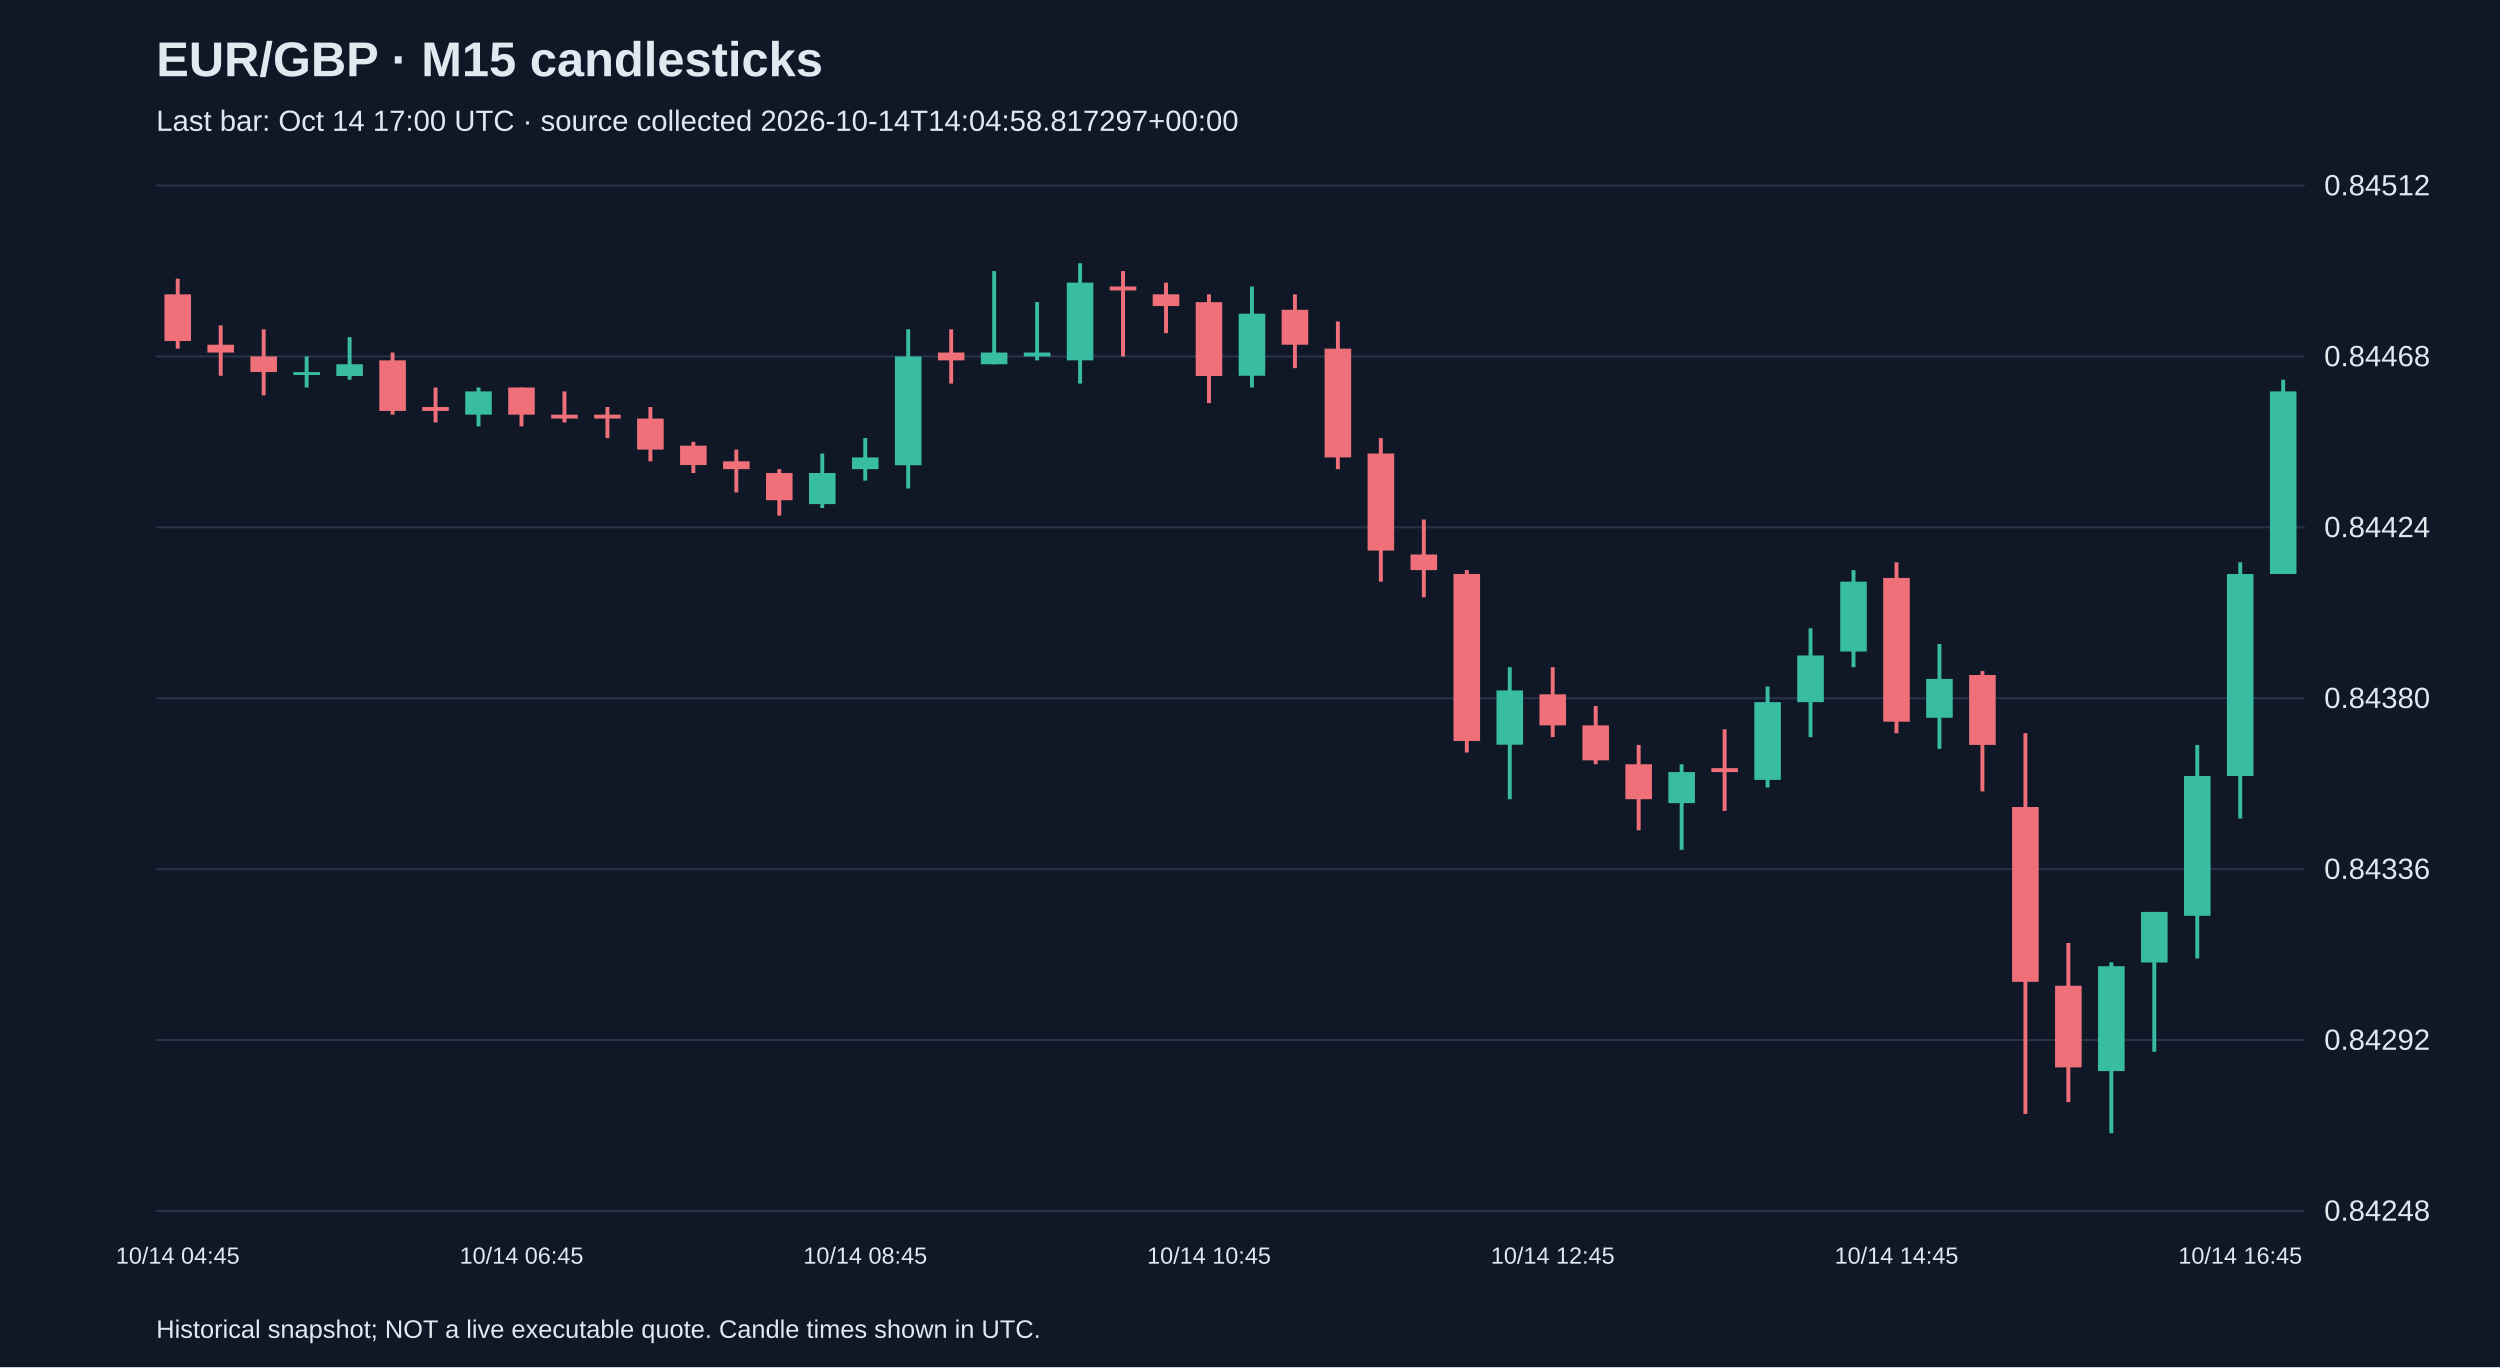
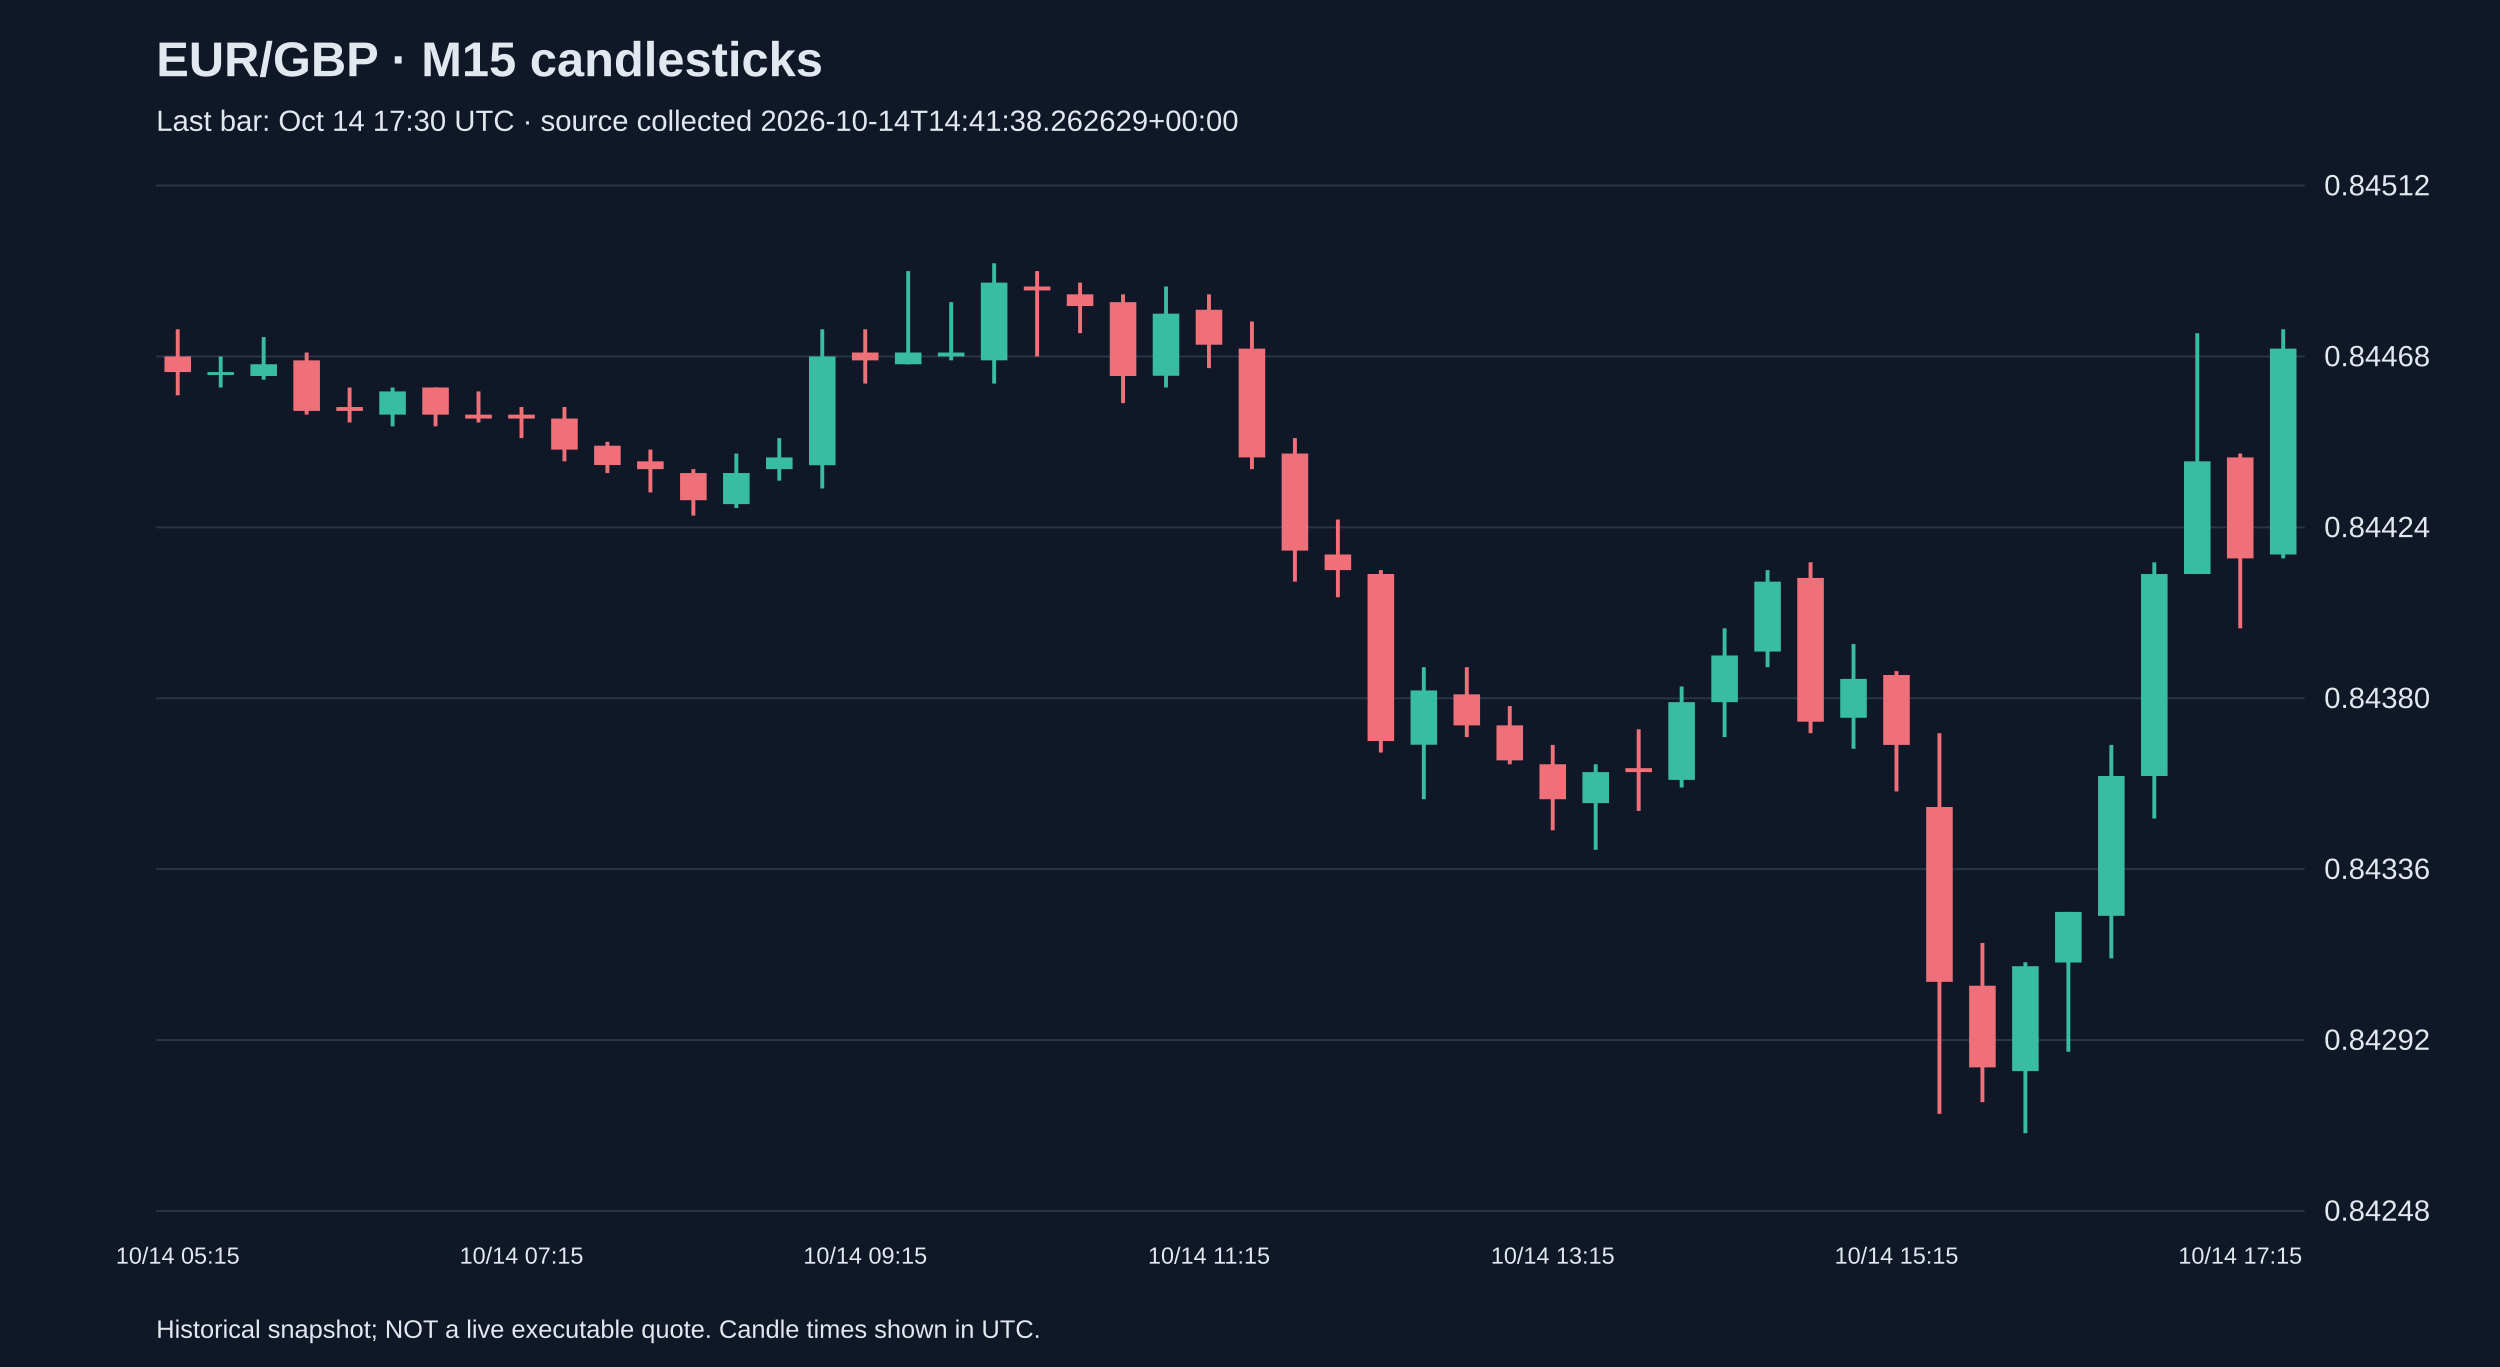
<svg xmlns="http://www.w3.org/2000/svg" viewBox="0 0 1280 700">
  <rect width="100%" height="100%" fill="#101827" />
  <style>text{font-family:Arial,sans-serif;fill:#e2e8f0}</style>
  <text x="80" y="39" font-size="25" font-weight="bold">EUR/GBP · M15 candlesticks</text>
-   <text x="80" y="67" font-size="15" fill="#a6b1c5">Last bar: Oct 14 17:00 UTC · source collected 2026-10-14T14:04:58.817297+00:00</text>
+   <text x="80" y="67" font-size="15" fill="#a6b1c5">Last bar: Oct 14 17:30 UTC · source collected 2026-10-14T14:41:38.262629+00:00</text>
  <line x1="80" y1="620.0" x2="1180" y2="620.0" stroke="#283548" />
  <text x="1190" y="625.0" font-size="15">0.84248</text>
  <line x1="80" y1="532.5" x2="1180" y2="532.5" stroke="#283548" />
  <text x="1190" y="537.5" font-size="15">0.84292</text>
  <line x1="80" y1="445.0" x2="1180" y2="445.0" stroke="#283548" />
  <text x="1190" y="450.0" font-size="15">0.84336</text>
  <line x1="80" y1="357.5" x2="1180" y2="357.5" stroke="#283548" />
  <text x="1190" y="362.5" font-size="15">0.84380</text>
  <line x1="80" y1="270.0" x2="1180" y2="270.0" stroke="#283548" />
  <text x="1190" y="275.0" font-size="15">0.84424</text>
  <line x1="80" y1="182.5" x2="1180" y2="182.5" stroke="#283548" />
  <text x="1190" y="187.5" font-size="15">0.84468</text>
  <line x1="80" y1="95.0" x2="1180" y2="95.0" stroke="#283548" />
  <text x="1190" y="100.0" font-size="15">0.84512</text>
-   <line x1="91.0" y1="142.7" x2="91.0" y2="178.5" stroke="#f07079" stroke-width="2" />
-   <rect x="84.2" y="150.7" width="13.6" height="23.9" fill="#f07079" />
-   <text x="91.0" y="647" text-anchor="middle" font-size="12">10/14 04:45</text>
-   <line x1="113.0" y1="166.6" x2="113.0" y2="192.4" stroke="#f07079" stroke-width="2" />
-   <rect x="106.2" y="176.5" width="13.6" height="4.0" fill="#f07079" />
-   <line x1="135.0" y1="168.6" x2="135.0" y2="202.4" stroke="#f07079" stroke-width="2" />
-   <rect x="128.2" y="182.5" width="13.6" height="8.0" fill="#f07079" />
-   <line x1="157.0" y1="182.5" x2="157.0" y2="198.4" stroke="#38bca2" stroke-width="2" />
-   <rect x="150.2" y="190.5" width="13.6" height="1.5" fill="#38bca2" />
-   <line x1="179.0" y1="172.6" x2="179.0" y2="194.4" stroke="#38bca2" stroke-width="2" />
-   <rect x="172.2" y="186.5" width="13.6" height="6.0" fill="#38bca2" />
-   <line x1="201.0" y1="180.5" x2="201.0" y2="212.3" stroke="#f07079" stroke-width="2" />
-   <rect x="194.2" y="184.5" width="13.6" height="25.9" fill="#f07079" />
-   <line x1="223.0" y1="198.4" x2="223.0" y2="216.3" stroke="#f07079" stroke-width="2" />
-   <rect x="216.2" y="208.4" width="13.6" height="2.0" fill="#f07079" />
-   <line x1="245.0" y1="198.4" x2="245.0" y2="218.3" stroke="#38bca2" stroke-width="2" />
-   <rect x="238.2" y="200.4" width="13.6" height="11.9" fill="#38bca2" />
-   <line x1="267.0" y1="198.4" x2="267.0" y2="218.3" stroke="#f07079" stroke-width="2" />
-   <rect x="260.2" y="198.4" width="13.6" height="13.9" fill="#f07079" />
-   <text x="267.0" y="647" text-anchor="middle" font-size="12">10/14 06:45</text>
-   <line x1="289.0" y1="200.4" x2="289.0" y2="216.3" stroke="#f07079" stroke-width="2" />
-   <rect x="282.2" y="212.3" width="13.6" height="2.0" fill="#f07079" />
-   <line x1="311.0" y1="208.4" x2="311.0" y2="224.3" stroke="#f07079" stroke-width="2" />
-   <rect x="304.2" y="212.3" width="13.6" height="2.0" fill="#f07079" />
-   <line x1="333.0" y1="208.4" x2="333.0" y2="236.2" stroke="#f07079" stroke-width="2" />
-   <rect x="326.2" y="214.3" width="13.6" height="15.9" fill="#f07079" />
-   <line x1="355.0" y1="226.2" x2="355.0" y2="242.2" stroke="#f07079" stroke-width="2" />
-   <rect x="348.2" y="228.2" width="13.6" height="9.9" fill="#f07079" />
-   <line x1="377.0" y1="230.2" x2="377.0" y2="252.1" stroke="#f07079" stroke-width="2" />
-   <rect x="370.2" y="236.2" width="13.6" height="4.0" fill="#f07079" />
-   <line x1="399.0" y1="240.2" x2="399.0" y2="264.0" stroke="#f07079" stroke-width="2" />
-   <rect x="392.2" y="242.2" width="13.6" height="13.9" fill="#f07079" />
-   <line x1="421.0" y1="232.2" x2="421.0" y2="260.1" stroke="#38bca2" stroke-width="2" />
-   <rect x="414.2" y="242.2" width="13.6" height="15.9" fill="#38bca2" />
-   <line x1="443.0" y1="224.3" x2="443.0" y2="246.1" stroke="#38bca2" stroke-width="2" />
-   <rect x="436.2" y="234.2" width="13.6" height="6.0" fill="#38bca2" />
-   <text x="443.0" y="647" text-anchor="middle" font-size="12">10/14 08:45</text>
-   <line x1="465.0" y1="168.6" x2="465.0" y2="250.1" stroke="#38bca2" stroke-width="2" />
-   <rect x="458.2" y="182.5" width="13.6" height="55.7" fill="#38bca2" />
-   <line x1="487.0" y1="168.6" x2="487.0" y2="196.4" stroke="#f07079" stroke-width="2" />
-   <rect x="480.2" y="180.5" width="13.6" height="4.0" fill="#f07079" />
-   <line x1="509.0" y1="138.8" x2="509.0" y2="186.5" stroke="#38bca2" stroke-width="2" />
-   <rect x="502.2" y="180.5" width="13.6" height="6.0" fill="#38bca2" />
-   <line x1="531.0" y1="154.7" x2="531.0" y2="184.5" stroke="#38bca2" stroke-width="2" />
-   <rect x="524.2" y="180.5" width="13.6" height="2.0" fill="#38bca2" />
-   <line x1="553.0" y1="134.8" x2="553.0" y2="196.4" stroke="#38bca2" stroke-width="2" />
-   <rect x="546.2" y="144.7" width="13.6" height="39.8" fill="#38bca2" />
-   <line x1="575.0" y1="138.8" x2="575.0" y2="182.5" stroke="#f07079" stroke-width="2" />
-   <rect x="568.2" y="146.7" width="13.6" height="2.0" fill="#f07079" />
-   <line x1="597.0" y1="144.7" x2="597.0" y2="170.6" stroke="#f07079" stroke-width="2" />
-   <rect x="590.2" y="150.7" width="13.6" height="6.0" fill="#f07079" />
-   <line x1="619.0" y1="150.7" x2="619.0" y2="206.4" stroke="#f07079" stroke-width="2" />
-   <rect x="612.2" y="154.7" width="13.6" height="37.8" fill="#f07079" />
-   <text x="619.0" y="647" text-anchor="middle" font-size="12">10/14 10:45</text>
-   <line x1="641.0" y1="146.7" x2="641.0" y2="198.4" stroke="#38bca2" stroke-width="2" />
-   <rect x="634.2" y="160.6" width="13.6" height="31.8" fill="#38bca2" />
-   <line x1="663.0" y1="150.7" x2="663.0" y2="188.5" stroke="#f07079" stroke-width="2" />
-   <rect x="656.2" y="158.6" width="13.6" height="17.9" fill="#f07079" />
-   <line x1="685.0" y1="164.6" x2="685.0" y2="240.2" stroke="#f07079" stroke-width="2" />
-   <rect x="678.2" y="178.5" width="13.6" height="55.7" fill="#f07079" />
-   <line x1="707.0" y1="224.3" x2="707.0" y2="297.8" stroke="#f07079" stroke-width="2" />
-   <rect x="700.2" y="232.2" width="13.6" height="49.7" fill="#f07079" />
-   <line x1="729.0" y1="266.0" x2="729.0" y2="305.8" stroke="#f07079" stroke-width="2" />
-   <rect x="722.2" y="283.9" width="13.6" height="8.0" fill="#f07079" />
-   <line x1="751.0" y1="291.9" x2="751.0" y2="385.3" stroke="#f07079" stroke-width="2" />
-   <rect x="744.2" y="293.9" width="13.6" height="85.5" fill="#f07079" />
-   <line x1="773.0" y1="341.6" x2="773.0" y2="409.2" stroke="#38bca2" stroke-width="2" />
-   <rect x="766.2" y="353.5" width="13.6" height="27.8" fill="#38bca2" />
-   <line x1="795.0" y1="341.6" x2="795.0" y2="377.4" stroke="#f07079" stroke-width="2" />
-   <rect x="788.2" y="355.5" width="13.6" height="15.9" fill="#f07079" />
-   <text x="795.0" y="647" text-anchor="middle" font-size="12">10/14 12:45</text>
-   <line x1="817.0" y1="361.5" x2="817.0" y2="391.3" stroke="#f07079" stroke-width="2" />
-   <rect x="810.2" y="371.4" width="13.6" height="17.9" fill="#f07079" />
-   <line x1="839.0" y1="381.4" x2="839.0" y2="425.1" stroke="#f07079" stroke-width="2" />
-   <rect x="832.2" y="391.3" width="13.6" height="17.9" fill="#f07079" />
-   <line x1="861.0" y1="391.3" x2="861.0" y2="435.1" stroke="#38bca2" stroke-width="2" />
-   <rect x="854.2" y="395.3" width="13.6" height="15.9" fill="#38bca2" />
-   <line x1="883.0" y1="373.4" x2="883.0" y2="415.2" stroke="#f07079" stroke-width="2" />
-   <rect x="876.2" y="393.3" width="13.6" height="2.0" fill="#f07079" />
-   <line x1="905.0" y1="351.5" x2="905.0" y2="403.2" stroke="#38bca2" stroke-width="2" />
-   <rect x="898.2" y="359.5" width="13.6" height="39.8" fill="#38bca2" />
-   <line x1="927.0" y1="321.7" x2="927.0" y2="377.4" stroke="#38bca2" stroke-width="2" />
-   <rect x="920.2" y="335.6" width="13.6" height="23.9" fill="#38bca2" />
-   <line x1="949.0" y1="291.9" x2="949.0" y2="341.6" stroke="#38bca2" stroke-width="2" />
-   <rect x="942.2" y="297.8" width="13.6" height="35.8" fill="#38bca2" />
-   <line x1="971.0" y1="287.9" x2="971.0" y2="375.4" stroke="#f07079" stroke-width="2" />
-   <rect x="964.2" y="295.9" width="13.6" height="73.6" fill="#f07079" />
-   <text x="971.0" y="647" text-anchor="middle" font-size="12">10/14 14:45</text>
-   <line x1="993.0" y1="329.7" x2="993.0" y2="383.4" stroke="#38bca2" stroke-width="2" />
-   <rect x="986.2" y="347.6" width="13.6" height="19.9" fill="#38bca2" />
-   <line x1="1015.0" y1="343.6" x2="1015.0" y2="405.2" stroke="#f07079" stroke-width="2" />
-   <rect x="1008.2" y="345.6" width="13.6" height="35.8" fill="#f07079" />
-   <line x1="1037.0" y1="375.4" x2="1037.0" y2="570.3" stroke="#f07079" stroke-width="2" />
-   <rect x="1030.2" y="413.2" width="13.6" height="89.5" fill="#f07079" />
-   <line x1="1059.0" y1="482.8" x2="1059.0" y2="564.3" stroke="#f07079" stroke-width="2" />
-   <rect x="1052.2" y="504.7" width="13.6" height="41.8" fill="#f07079" />
-   <line x1="1081.0" y1="492.7" x2="1081.0" y2="580.2" stroke="#38bca2" stroke-width="2" />
-   <rect x="1074.2" y="494.7" width="13.6" height="53.7" fill="#38bca2" />
-   <line x1="1103.0" y1="466.9" x2="1103.0" y2="538.5" stroke="#38bca2" stroke-width="2" />
-   <rect x="1096.2" y="466.9" width="13.6" height="25.9" fill="#38bca2" />
-   <line x1="1125.0" y1="381.4" x2="1125.0" y2="490.7" stroke="#38bca2" stroke-width="2" />
-   <rect x="1118.2" y="397.3" width="13.6" height="71.6" fill="#38bca2" />
-   <line x1="1147.0" y1="287.9" x2="1147.0" y2="419.1" stroke="#38bca2" stroke-width="2" />
-   <rect x="1140.2" y="293.9" width="13.6" height="103.4" fill="#38bca2" />
-   <text x="1147.0" y="647" text-anchor="middle" font-size="12">10/14 16:45</text>
-   <line x1="1169.0" y1="194.4" x2="1169.0" y2="293.9" stroke="#38bca2" stroke-width="2" />
-   <rect x="1162.2" y="200.4" width="13.6" height="93.5" fill="#38bca2" />
+   <line x1="91.0" y1="168.6" x2="91.0" y2="202.4" stroke="#f07079" stroke-width="2" />
+   <rect x="84.2" y="182.5" width="13.6" height="8.0" fill="#f07079" />
+   <text x="91.0" y="647" text-anchor="middle" font-size="12">10/14 05:15</text>
+   <line x1="113.0" y1="182.5" x2="113.0" y2="198.4" stroke="#38bca2" stroke-width="2" />
+   <rect x="106.2" y="190.5" width="13.6" height="1.5" fill="#38bca2" />
+   <line x1="135.0" y1="172.6" x2="135.0" y2="194.4" stroke="#38bca2" stroke-width="2" />
+   <rect x="128.2" y="186.5" width="13.6" height="6.0" fill="#38bca2" />
+   <line x1="157.0" y1="180.5" x2="157.0" y2="212.3" stroke="#f07079" stroke-width="2" />
+   <rect x="150.2" y="184.5" width="13.6" height="25.9" fill="#f07079" />
+   <line x1="179.0" y1="198.4" x2="179.0" y2="216.3" stroke="#f07079" stroke-width="2" />
+   <rect x="172.2" y="208.4" width="13.6" height="2.0" fill="#f07079" />
+   <line x1="201.0" y1="198.4" x2="201.0" y2="218.3" stroke="#38bca2" stroke-width="2" />
+   <rect x="194.2" y="200.4" width="13.6" height="11.9" fill="#38bca2" />
+   <line x1="223.0" y1="198.4" x2="223.0" y2="218.3" stroke="#f07079" stroke-width="2" />
+   <rect x="216.2" y="198.4" width="13.6" height="13.9" fill="#f07079" />
+   <line x1="245.0" y1="200.4" x2="245.0" y2="216.3" stroke="#f07079" stroke-width="2" />
+   <rect x="238.2" y="212.3" width="13.6" height="2.0" fill="#f07079" />
+   <line x1="267.0" y1="208.4" x2="267.0" y2="224.3" stroke="#f07079" stroke-width="2" />
+   <rect x="260.2" y="212.3" width="13.6" height="2.0" fill="#f07079" />
+   <text x="267.0" y="647" text-anchor="middle" font-size="12">10/14 07:15</text>
+   <line x1="289.0" y1="208.4" x2="289.0" y2="236.2" stroke="#f07079" stroke-width="2" />
+   <rect x="282.2" y="214.3" width="13.6" height="15.9" fill="#f07079" />
+   <line x1="311.0" y1="226.2" x2="311.0" y2="242.2" stroke="#f07079" stroke-width="2" />
+   <rect x="304.2" y="228.2" width="13.6" height="9.9" fill="#f07079" />
+   <line x1="333.0" y1="230.2" x2="333.0" y2="252.1" stroke="#f07079" stroke-width="2" />
+   <rect x="326.2" y="236.2" width="13.6" height="4.0" fill="#f07079" />
+   <line x1="355.0" y1="240.2" x2="355.0" y2="264.0" stroke="#f07079" stroke-width="2" />
+   <rect x="348.2" y="242.2" width="13.6" height="13.9" fill="#f07079" />
+   <line x1="377.0" y1="232.2" x2="377.0" y2="260.1" stroke="#38bca2" stroke-width="2" />
+   <rect x="370.2" y="242.2" width="13.6" height="15.9" fill="#38bca2" />
+   <line x1="399.0" y1="224.3" x2="399.0" y2="246.1" stroke="#38bca2" stroke-width="2" />
+   <rect x="392.2" y="234.2" width="13.6" height="6.0" fill="#38bca2" />
+   <line x1="421.0" y1="168.6" x2="421.0" y2="250.1" stroke="#38bca2" stroke-width="2" />
+   <rect x="414.2" y="182.5" width="13.6" height="55.7" fill="#38bca2" />
+   <line x1="443.0" y1="168.6" x2="443.0" y2="196.4" stroke="#f07079" stroke-width="2" />
+   <rect x="436.2" y="180.5" width="13.6" height="4.0" fill="#f07079" />
+   <text x="443.0" y="647" text-anchor="middle" font-size="12">10/14 09:15</text>
+   <line x1="465.0" y1="138.8" x2="465.0" y2="186.5" stroke="#38bca2" stroke-width="2" />
+   <rect x="458.2" y="180.5" width="13.6" height="6.0" fill="#38bca2" />
+   <line x1="487.0" y1="154.7" x2="487.0" y2="184.5" stroke="#38bca2" stroke-width="2" />
+   <rect x="480.2" y="180.5" width="13.6" height="2.0" fill="#38bca2" />
+   <line x1="509.0" y1="134.8" x2="509.0" y2="196.4" stroke="#38bca2" stroke-width="2" />
+   <rect x="502.2" y="144.7" width="13.6" height="39.8" fill="#38bca2" />
+   <line x1="531.0" y1="138.8" x2="531.0" y2="182.5" stroke="#f07079" stroke-width="2" />
+   <rect x="524.2" y="146.7" width="13.6" height="2.0" fill="#f07079" />
+   <line x1="553.0" y1="144.7" x2="553.0" y2="170.6" stroke="#f07079" stroke-width="2" />
+   <rect x="546.2" y="150.7" width="13.6" height="6.0" fill="#f07079" />
+   <line x1="575.0" y1="150.7" x2="575.0" y2="206.4" stroke="#f07079" stroke-width="2" />
+   <rect x="568.2" y="154.7" width="13.6" height="37.8" fill="#f07079" />
+   <line x1="597.0" y1="146.7" x2="597.0" y2="198.4" stroke="#38bca2" stroke-width="2" />
+   <rect x="590.2" y="160.6" width="13.6" height="31.8" fill="#38bca2" />
+   <line x1="619.0" y1="150.7" x2="619.0" y2="188.5" stroke="#f07079" stroke-width="2" />
+   <rect x="612.2" y="158.6" width="13.6" height="17.9" fill="#f07079" />
+   <text x="619.0" y="647" text-anchor="middle" font-size="12">10/14 11:15</text>
+   <line x1="641.0" y1="164.6" x2="641.0" y2="240.2" stroke="#f07079" stroke-width="2" />
+   <rect x="634.2" y="178.5" width="13.6" height="55.7" fill="#f07079" />
+   <line x1="663.0" y1="224.3" x2="663.0" y2="297.8" stroke="#f07079" stroke-width="2" />
+   <rect x="656.2" y="232.2" width="13.6" height="49.7" fill="#f07079" />
+   <line x1="685.0" y1="266.0" x2="685.0" y2="305.8" stroke="#f07079" stroke-width="2" />
+   <rect x="678.2" y="283.9" width="13.6" height="8.0" fill="#f07079" />
+   <line x1="707.0" y1="291.9" x2="707.0" y2="385.3" stroke="#f07079" stroke-width="2" />
+   <rect x="700.2" y="293.9" width="13.6" height="85.5" fill="#f07079" />
+   <line x1="729.0" y1="341.6" x2="729.0" y2="409.2" stroke="#38bca2" stroke-width="2" />
+   <rect x="722.2" y="353.5" width="13.6" height="27.8" fill="#38bca2" />
+   <line x1="751.0" y1="341.6" x2="751.0" y2="377.4" stroke="#f07079" stroke-width="2" />
+   <rect x="744.2" y="355.5" width="13.6" height="15.9" fill="#f07079" />
+   <line x1="773.0" y1="361.5" x2="773.0" y2="391.3" stroke="#f07079" stroke-width="2" />
+   <rect x="766.2" y="371.4" width="13.6" height="17.9" fill="#f07079" />
+   <line x1="795.0" y1="381.4" x2="795.0" y2="425.1" stroke="#f07079" stroke-width="2" />
+   <rect x="788.2" y="391.3" width="13.6" height="17.9" fill="#f07079" />
+   <text x="795.0" y="647" text-anchor="middle" font-size="12">10/14 13:15</text>
+   <line x1="817.0" y1="391.3" x2="817.0" y2="435.1" stroke="#38bca2" stroke-width="2" />
+   <rect x="810.2" y="395.3" width="13.6" height="15.9" fill="#38bca2" />
+   <line x1="839.0" y1="373.4" x2="839.0" y2="415.2" stroke="#f07079" stroke-width="2" />
+   <rect x="832.2" y="393.3" width="13.6" height="2.0" fill="#f07079" />
+   <line x1="861.0" y1="351.5" x2="861.0" y2="403.2" stroke="#38bca2" stroke-width="2" />
+   <rect x="854.2" y="359.5" width="13.6" height="39.8" fill="#38bca2" />
+   <line x1="883.0" y1="321.7" x2="883.0" y2="377.4" stroke="#38bca2" stroke-width="2" />
+   <rect x="876.2" y="335.6" width="13.6" height="23.9" fill="#38bca2" />
+   <line x1="905.0" y1="291.9" x2="905.0" y2="341.6" stroke="#38bca2" stroke-width="2" />
+   <rect x="898.2" y="297.8" width="13.6" height="35.8" fill="#38bca2" />
+   <line x1="927.0" y1="287.9" x2="927.0" y2="375.4" stroke="#f07079" stroke-width="2" />
+   <rect x="920.2" y="295.9" width="13.6" height="73.6" fill="#f07079" />
+   <line x1="949.0" y1="329.7" x2="949.0" y2="383.4" stroke="#38bca2" stroke-width="2" />
+   <rect x="942.2" y="347.6" width="13.6" height="19.9" fill="#38bca2" />
+   <line x1="971.0" y1="343.6" x2="971.0" y2="405.2" stroke="#f07079" stroke-width="2" />
+   <rect x="964.2" y="345.6" width="13.6" height="35.8" fill="#f07079" />
+   <text x="971.0" y="647" text-anchor="middle" font-size="12">10/14 15:15</text>
+   <line x1="993.0" y1="375.4" x2="993.0" y2="570.3" stroke="#f07079" stroke-width="2" />
+   <rect x="986.2" y="413.2" width="13.6" height="89.5" fill="#f07079" />
+   <line x1="1015.0" y1="482.8" x2="1015.0" y2="564.3" stroke="#f07079" stroke-width="2" />
+   <rect x="1008.2" y="504.7" width="13.6" height="41.8" fill="#f07079" />
+   <line x1="1037.0" y1="492.7" x2="1037.0" y2="580.2" stroke="#38bca2" stroke-width="2" />
+   <rect x="1030.2" y="494.7" width="13.6" height="53.7" fill="#38bca2" />
+   <line x1="1059.0" y1="466.9" x2="1059.0" y2="538.5" stroke="#38bca2" stroke-width="2" />
+   <rect x="1052.2" y="466.9" width="13.6" height="25.9" fill="#38bca2" />
+   <line x1="1081.0" y1="381.4" x2="1081.0" y2="490.7" stroke="#38bca2" stroke-width="2" />
+   <rect x="1074.2" y="397.3" width="13.6" height="71.6" fill="#38bca2" />
+   <line x1="1103.0" y1="287.9" x2="1103.0" y2="419.1" stroke="#38bca2" stroke-width="2" />
+   <rect x="1096.2" y="293.9" width="13.6" height="103.4" fill="#38bca2" />
+   <line x1="1125.0" y1="170.6" x2="1125.0" y2="293.9" stroke="#38bca2" stroke-width="2" />
+   <rect x="1118.2" y="236.2" width="13.6" height="57.7" fill="#38bca2" />
+   <line x1="1147.0" y1="232.2" x2="1147.0" y2="321.7" stroke="#f07079" stroke-width="2" />
+   <rect x="1140.2" y="234.2" width="13.6" height="51.7" fill="#f07079" />
+   <text x="1147.0" y="647" text-anchor="middle" font-size="12">10/14 17:15</text>
+   <line x1="1169.0" y1="168.6" x2="1169.0" y2="285.9" stroke="#38bca2" stroke-width="2" />
+   <rect x="1162.2" y="178.5" width="13.6" height="105.4" fill="#38bca2" />
  <text x="80" y="685" font-size="13">Historical snapshot; NOT a live executable quote. Candle times shown in UTC.</text>
</svg>
